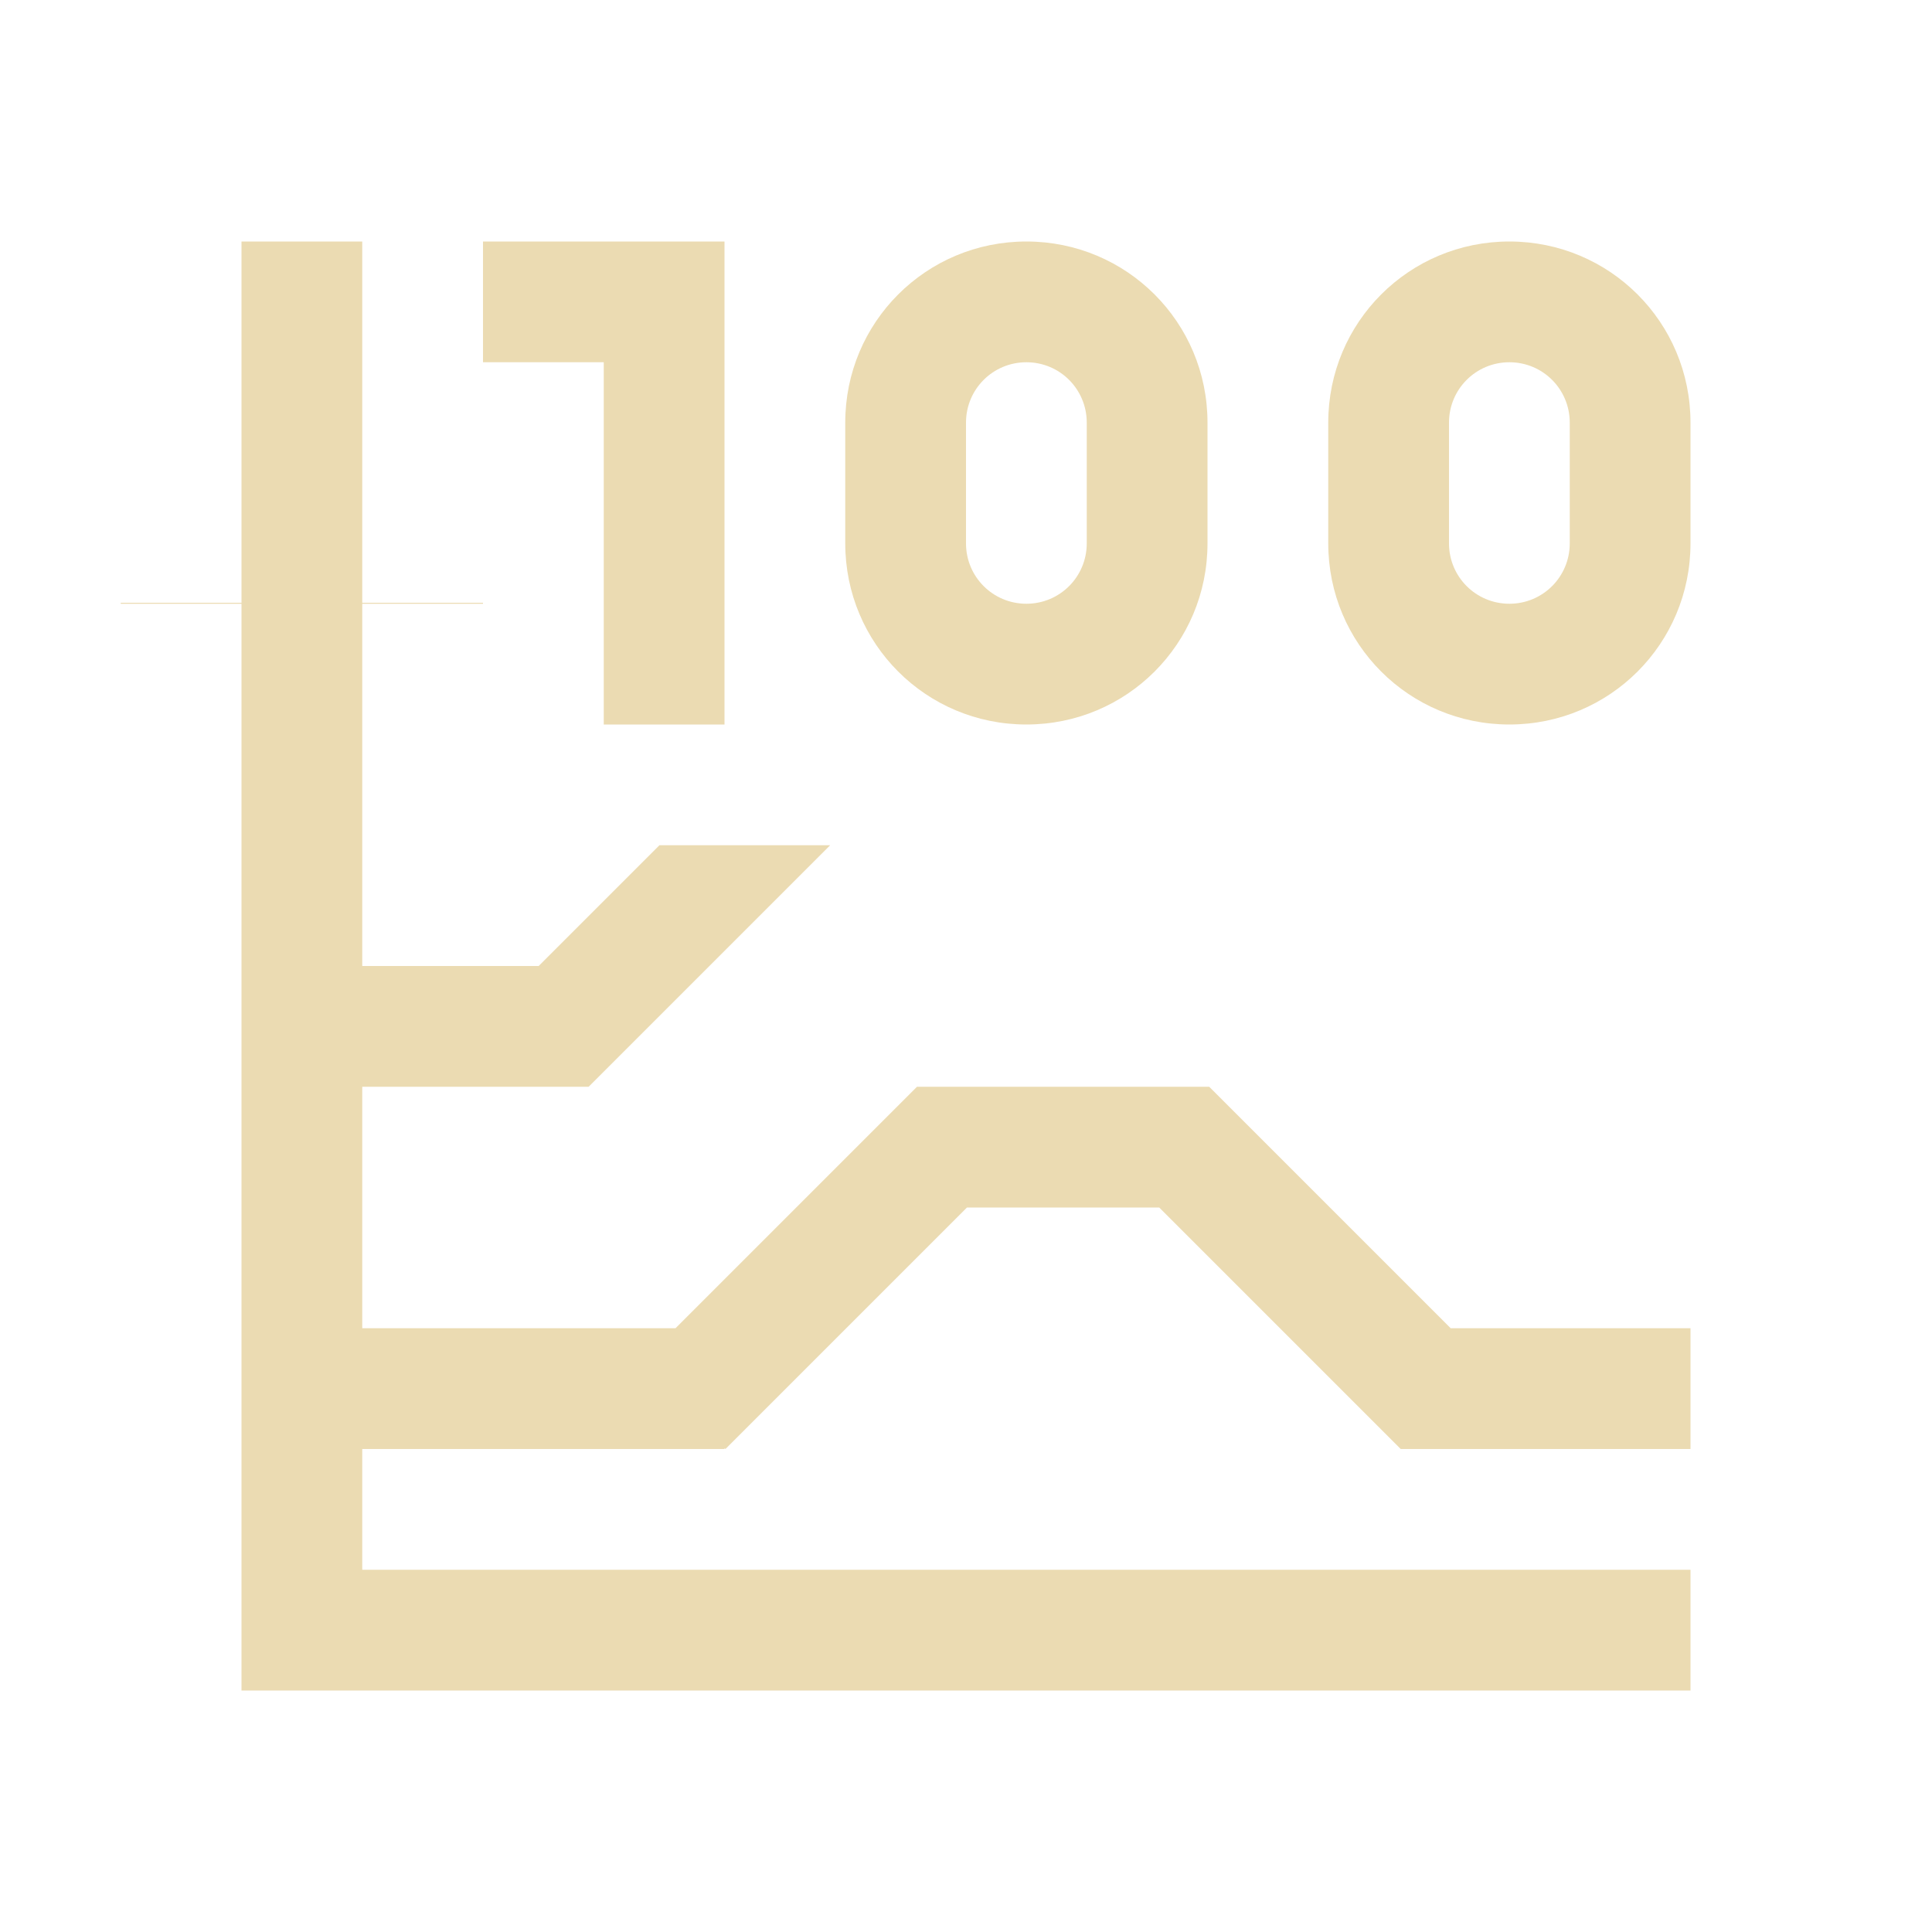
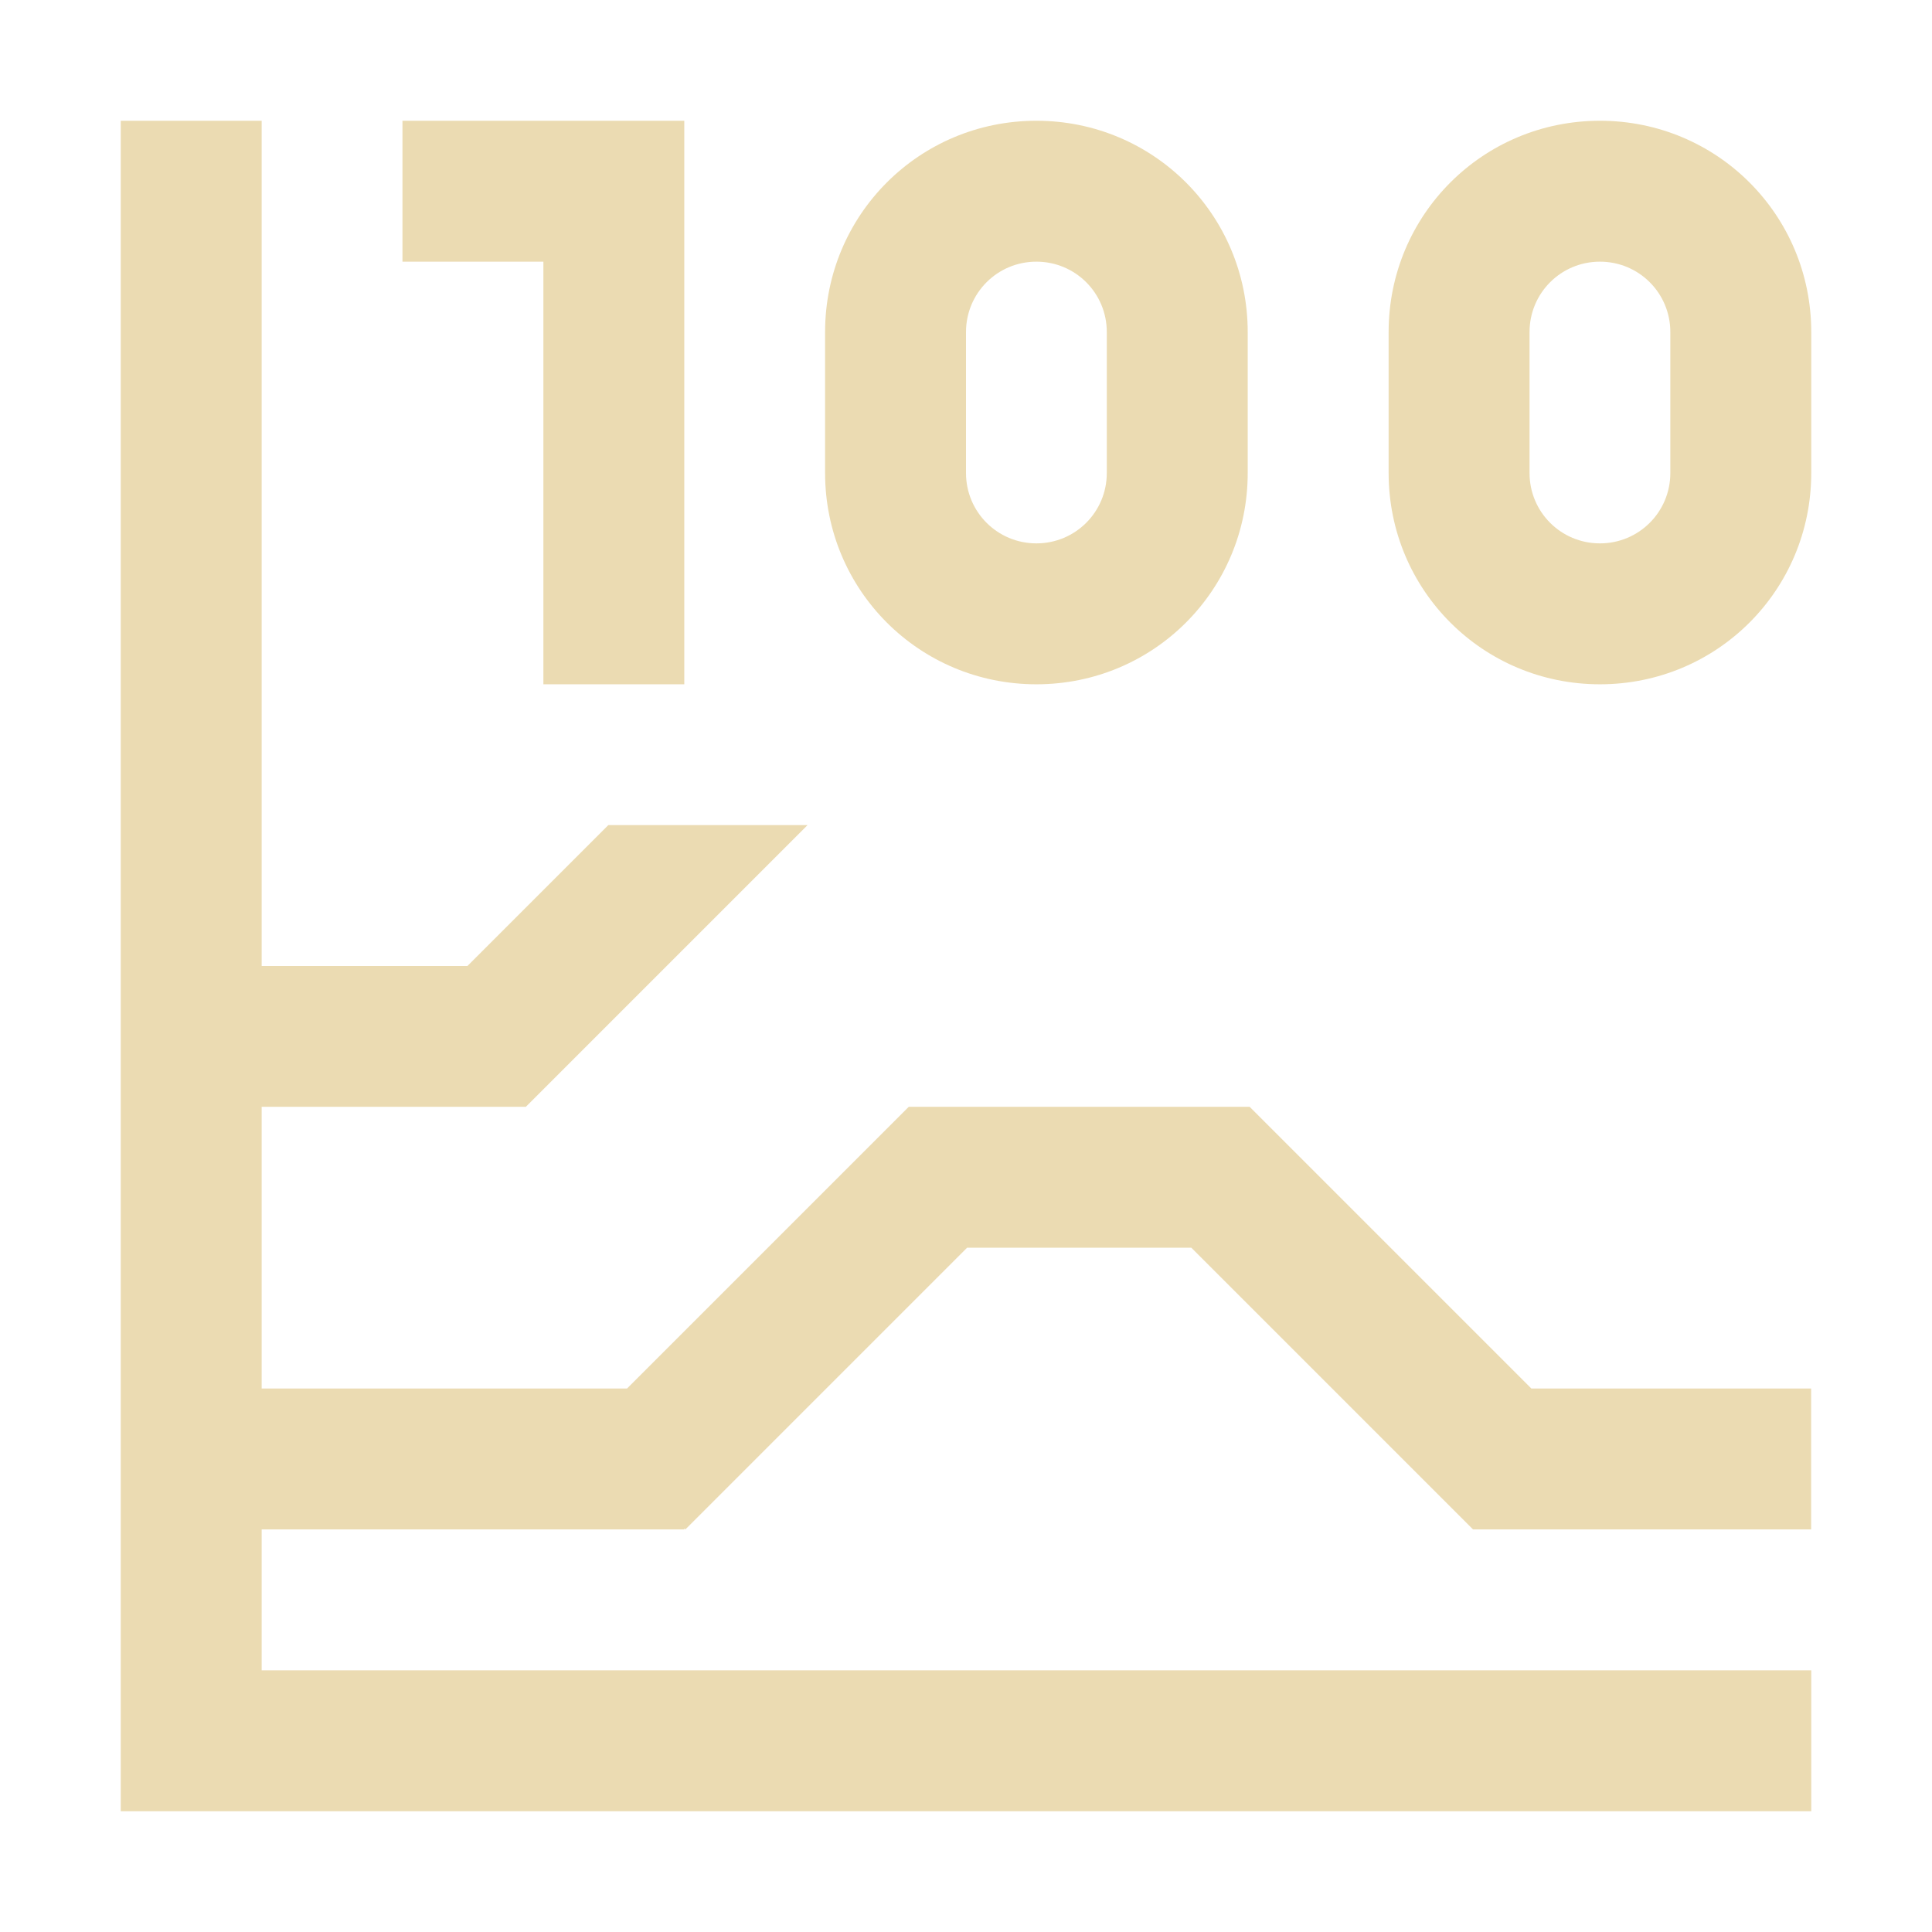
- <svg xmlns="http://www.w3.org/2000/svg" width="16" height="16" viewBox="0 0 16 16">
+ <svg xmlns="http://www.w3.org/2000/svg" width="16" height="16" version="1.1" viewBox="0 0 16 16">
  <defs>
-     <style id="current-color-scheme" type="text/css">
-    .ColorScheme-Text { color:#ebdbb2; } .ColorScheme-Highlight { color:#458588; }
-   </style>
+     <style type="text/css">
+             .ColorScheme-Text {
+                 color: #ebdbb2;
+             }
+ 
+             .ColorScheme-Highlight {
+                 color: #458588;
+             }
+         </style>
  </defs>
-   <path style="fill:currentColor" class="ColorScheme-Text" d="M 2 2 L 2 4.992 L 1 4.992 L 1 5 L 2 5 L 2 13 L 2 14 L 3 14 L 14 14 L 14 13 L 3 13 L 3 12 L 3.008 12 L 4 12 L 6 12 L 6 11.992 L 6.008 12 L 8.008 10 L 9.6 10 L 11.6 12 L 14 12 L 14 11 L 12.014 11 L 10.014 9 L 10 9 L 9.008 9 L 8.6 9 L 7.594 9 L 5.594 11 L 4 11 L 3.008 11 L 3 11 L 3 9 L 4.873 9 L 4.875 9 L 6.875 7 L 5.461 7 L 4.461 8 L 3 8 L 3 5 L 4 5 L 4 4.992 L 3 4.992 L 3 2 L 2 2 z M 4 2 L 4 3 L 5 3 L 5 6 L 6 6 L 6 2 L 5 2 L 4 2 z M 8.5 2 C 7.669 2 7 2.669 7 3.5 L 7 4.5 C 7 5.331 7.669 6 8.5 6 C 9.331 6 10 5.331 10 4.5 L 10 3.5 C 10 2.669 9.331 2 8.5 2 z M 12.5 2 C 11.669 2 11 2.669 11 3.5 L 11 4.5 C 11 5.331 11.669 6 12.5 6 C 13.331 6 14 5.331 14 4.5 L 14 3.5 C 14 2.669 13.331 2 12.5 2 z M 8.5 3 C 8.777 3 9 3.223 9 3.5 L 9 4.5 C 9 4.777 8.777 5 8.5 5 C 8.223 5 8 4.777 8 4.5 L 8 3.5 C 8 3.223 8.223 3 8.5 3 z M 12.5 3 C 12.777 3 13 3.223 13 3.5 L 13 4.5 C 13 4.777 12.777 5 12.5 5 C 12.223 5 12 4.777 12 4.5 L 12 3.5 C 12 3.223 12.223 3 12.5 3 z" />
+   <path class="ColorScheme-Text" d="m1 13.833v1.167h14v-1.167h-12.833v-1.167h3.5v-0.009l0.009 0.009 2.333-2.333h1.857l2.333 2.333h2.8v-1.167h-2.317l-2.333-2.333h-2.823l-2.333 2.333h-3.026v-2.333h2.188l2.333-2.333h-1.65l-1.167 1.167h-1.704v-7h-1.167m2.333 0v1.167h1.167v3.5h1.167v-4.667h-1.167zm5.25 0c-0.97 0-1.75 0.78-1.75 1.75v1.167c0 0.97 0.78 1.75 1.75 1.75s1.75-0.78 1.75-1.75v-1.167c0-0.97-0.78-1.75-1.75-1.75zm4.667 0c-0.97 0-1.75 0.78-1.75 1.75v1.167c0 0.97 0.78 1.75 1.75 1.75s1.75-0.78 1.75-1.75v-1.167c0-0.97-0.78-1.75-1.75-1.75zm-4.667 1.167c0.323 0 0.583 0.26 0.583 0.583v1.167c0 0.323-0.26 0.583-0.583 0.583-0.323 0-0.583-0.26-0.583-0.583v-1.167c0-0.323 0.26-0.583 0.583-0.583zm4.667 0c0.323 0 0.583 0.26 0.583 0.583v1.167c0 0.323-0.26 0.583-0.583 0.583s-0.583-0.26-0.583-0.583v-1.167c0-0.323 0.26-0.583 0.583-0.583z" fill="currentColor" stroke-width="1.167" />
</svg>
